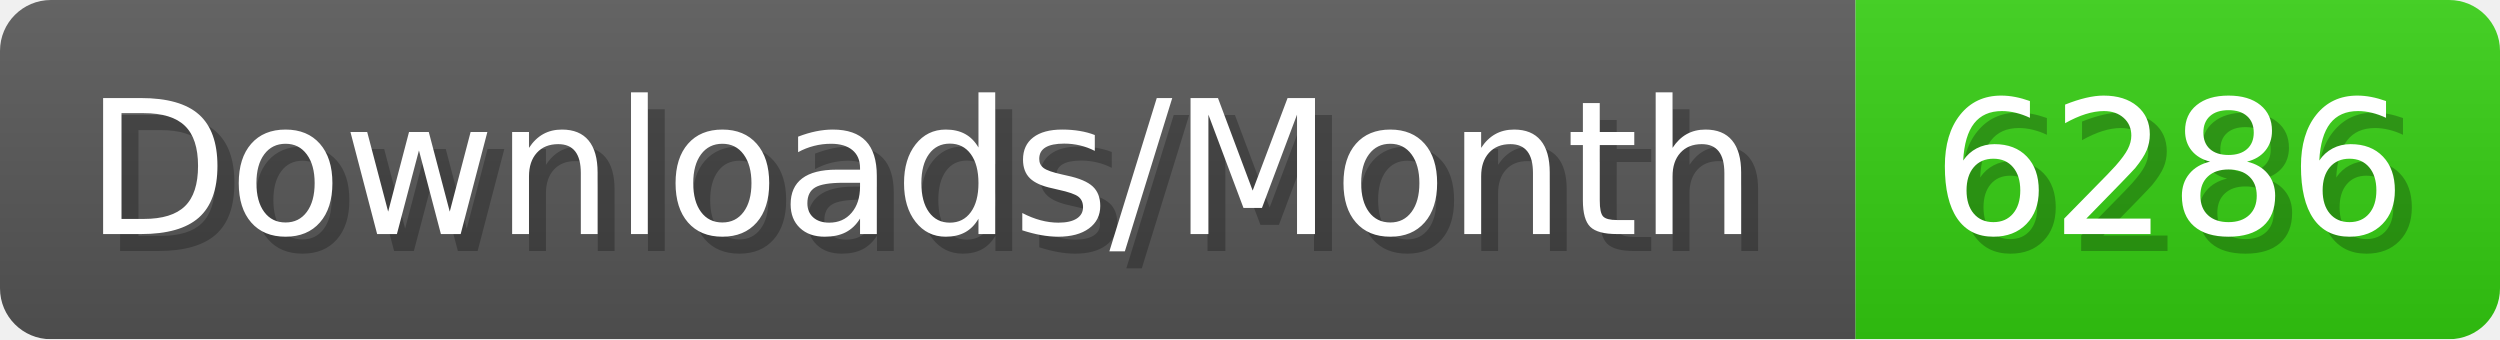
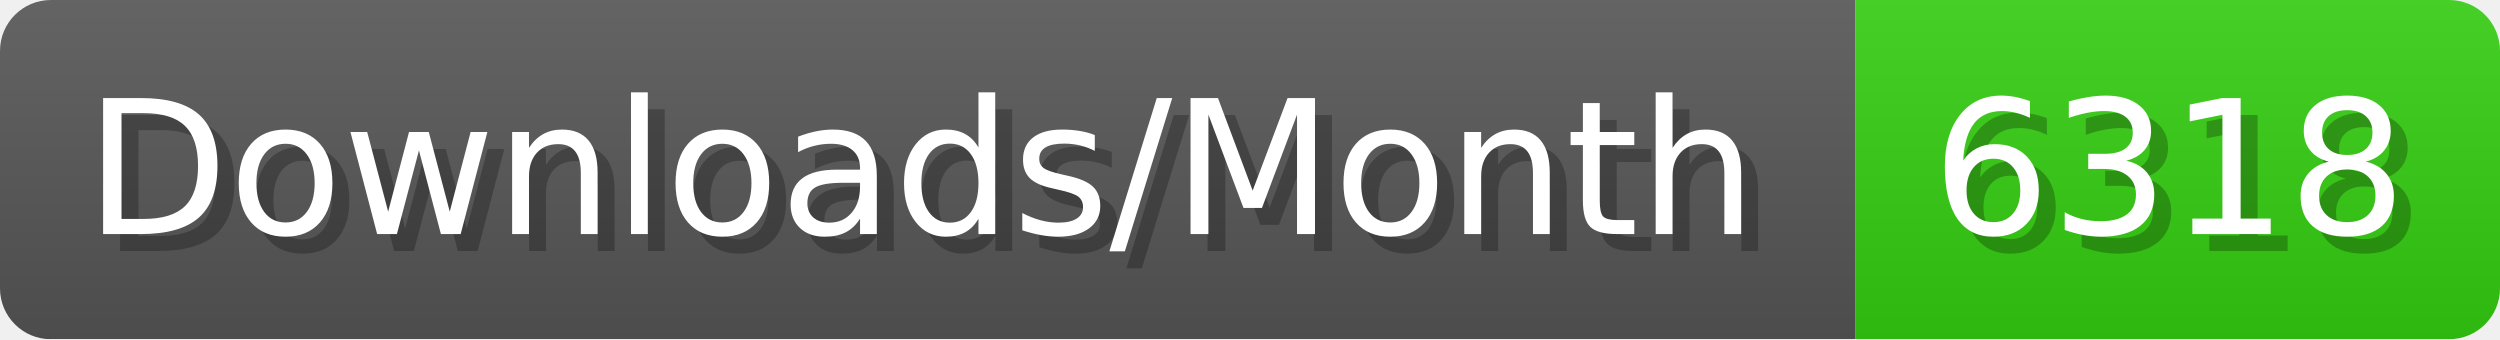
- <svg xmlns="http://www.w3.org/2000/svg" width="147.4" height="20" viewBox="0 0 1474 200" role="img" aria-label="Downloads/Month: 6286">
+ <svg xmlns="http://www.w3.org/2000/svg" width="147.4" height="20" viewBox="0 0 1474 200" role="img" aria-label="Downloads/Month: 6318">
  <linearGradient id="YlXUI" x2="0" y2="100%">
    <stop offset="0" stop-opacity=".1" stop-color="#EEE" />
    <stop offset="1" stop-opacity=".1" />
  </linearGradient>
  <mask id="JHhop">
    <rect width="1474" height="200" rx="30" fill="#FFF" />
  </mask>
  <g mask="url(#JHhop)">
    <rect width="1094" height="200" fill="#555" />
    <rect width="380" height="200" fill="#3C1" x="1094" />
    <rect width="1474" height="200" fill="url(#YlXUI)" />
  </g>
  <g aria-hidden="true" fill="#fff" text-anchor="start" font-family="Verdana,DejaVu Sans,sans-serif" font-size="110">
    <text x="60" y="148" textLength="994" fill="#000" opacity="0.25">Downloads/Month</text>
    <text x="50" y="138" textLength="994">Downloads/Month</text>
-     <text x="1149" y="148" textLength="280" fill="#000" opacity="0.25">6286</text>
-     <text x="1139" y="138" textLength="280">6286</text>
+     <text x="1149" y="148" textLength="280" fill="#000" opacity="0.25">6318</text>
+     <text x="1139" y="138" textLength="280">6318</text>
  </g>
</svg>
